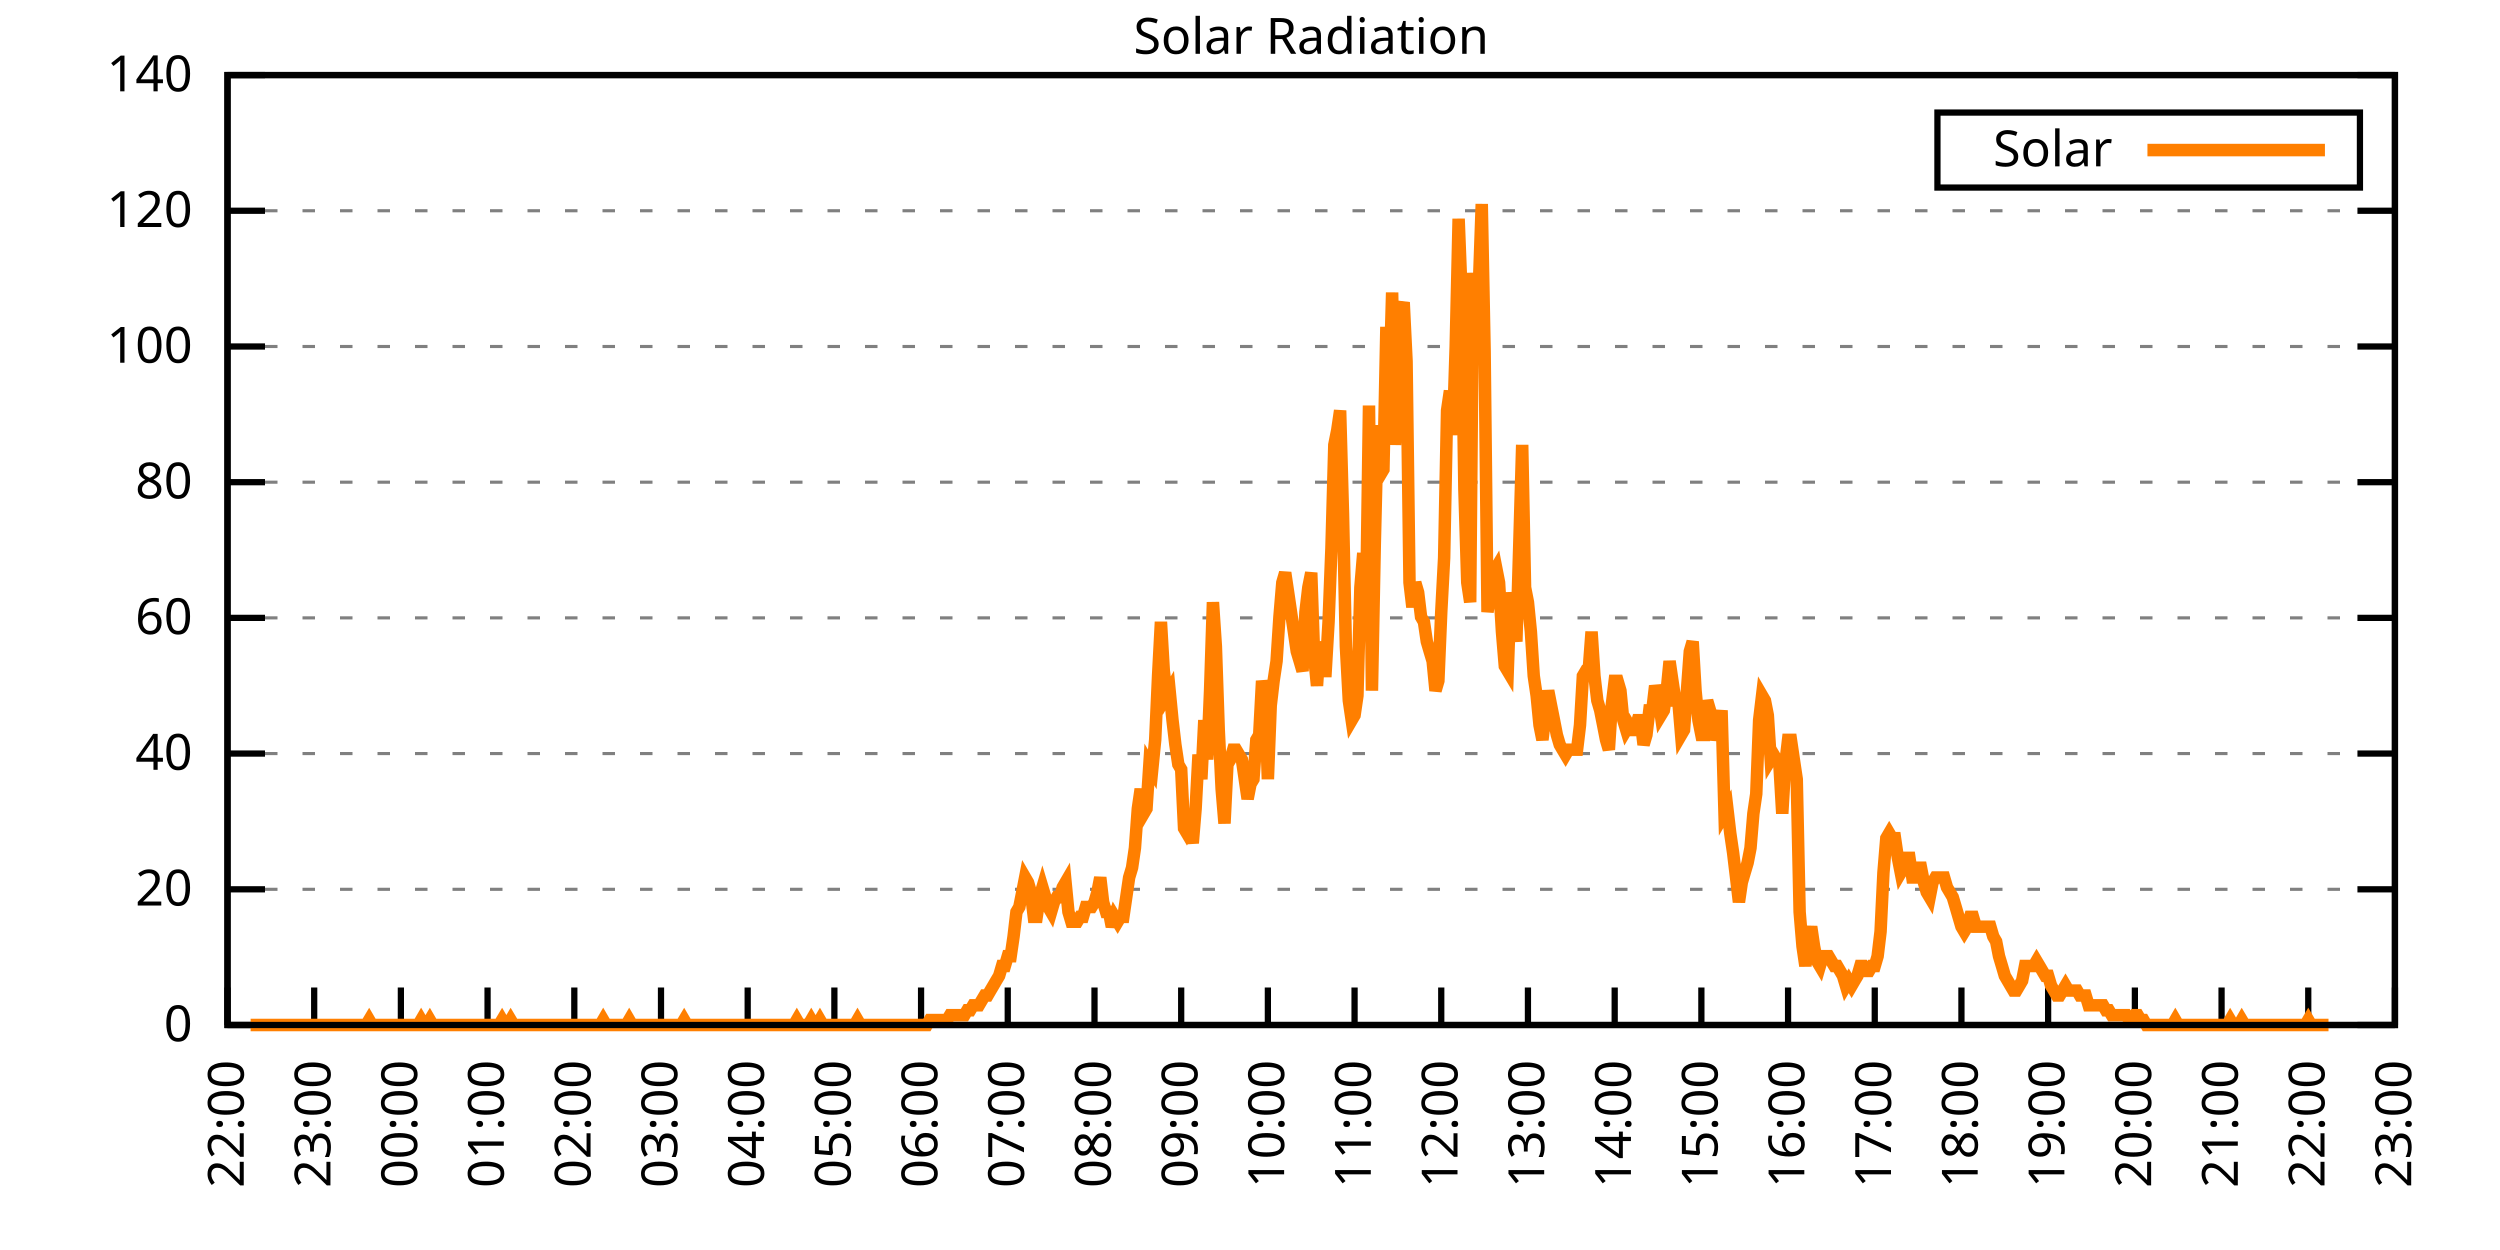
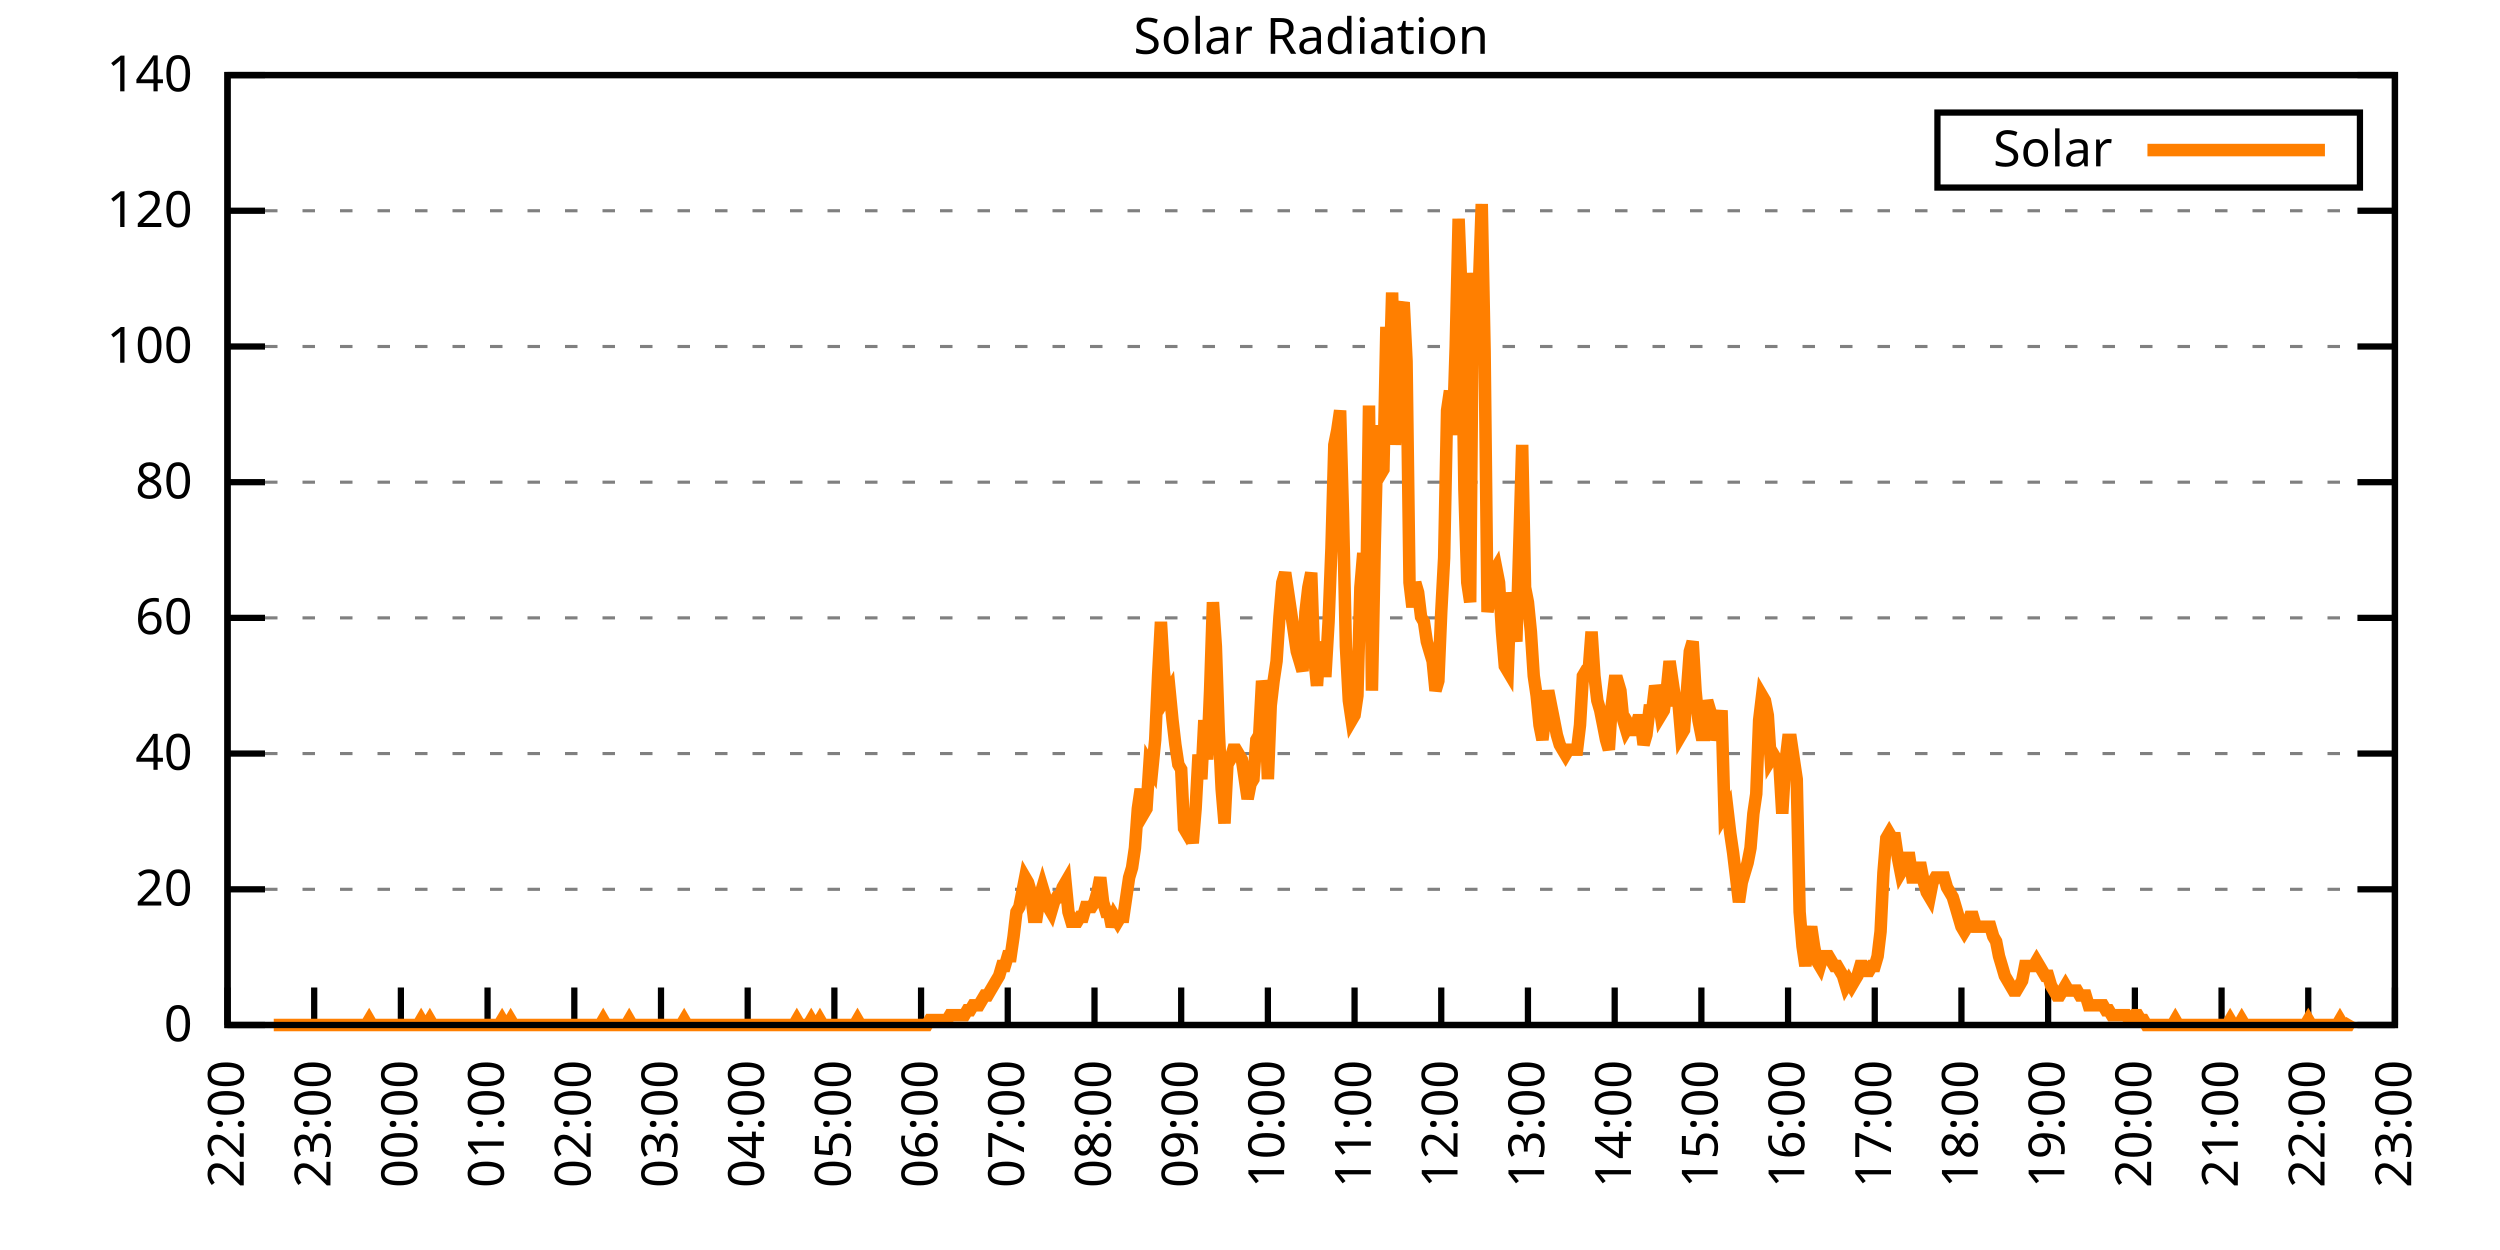
<svg xmlns="http://www.w3.org/2000/svg" xmlns:xlink="http://www.w3.org/1999/xlink" width="400" height="200" viewBox="0 0 400 200">
  <g id="gnuplot_canvas">
    <rect x="0" y="0" width="400" height="200" fill="none" />
    <defs>
      <circle id="gpDot" r="0.5" stroke-width="0.5" stroke="currentColor" />
      <path id="gpPt0" stroke-width="0.333" stroke="currentColor" d="M-1,0 h2 M0,-1 v2" />
      <path id="gpPt1" stroke-width="0.333" stroke="currentColor" d="M-1,-1 L1,1 M1,-1 L-1,1" />
      <path id="gpPt2" stroke-width="0.333" stroke="currentColor" d="M-1,0 L1,0 M0,-1 L0,1 M-1,-1 L1,1 M-1,1 L1,-1" />
      <rect id="gpPt3" stroke-width="0.333" stroke="currentColor" x="-1" y="-1" width="2" height="2" />
      <rect id="gpPt4" stroke-width="0.333" stroke="currentColor" fill="currentColor" x="-1" y="-1" width="2" height="2" />
      <circle id="gpPt5" stroke-width="0.333" stroke="currentColor" cx="0" cy="0" r="1" />
      <use xlink:href="#gpPt5" id="gpPt6" fill="currentColor" stroke="none" />
      <path id="gpPt7" stroke-width="0.333" stroke="currentColor" d="M0,-1.33 L-1.33,0.67 L1.33,0.67 z" />
      <use xlink:href="#gpPt7" id="gpPt8" fill="currentColor" stroke="none" />
      <use xlink:href="#gpPt7" id="gpPt9" stroke="currentColor" transform="rotate(180)" />
      <use xlink:href="#gpPt9" id="gpPt10" fill="currentColor" stroke="none" />
      <use xlink:href="#gpPt3" id="gpPt11" stroke="currentColor" transform="rotate(45)" />
      <use xlink:href="#gpPt11" id="gpPt12" fill="currentColor" stroke="none" />
      <path id="gpPt13" stroke-width="0.333" stroke="currentColor" d="M0,1.330 L1.265,0.411 L0.782,-1.067 L-0.782,-1.076 L-1.265,0.411 z" />
      <use xlink:href="#gpPt13" id="gpPt14" fill="currentColor" stroke="none" />
      <filter id="textbox" filterUnits="objectBoundingBox" x="0" y="0" height="1" width="1">
        <feFlood flood-color="white" flood-opacity="1" result="bgnd" />
        <feComposite in="SourceGraphic" in2="bgnd" operator="atop" />
      </filter>
      <filter id="greybox" filterUnits="objectBoundingBox" x="0" y="0" height="1" width="1">
        <feFlood flood-color="lightgrey" flood-opacity="1" result="grey" />
        <feComposite in="SourceGraphic" in2="grey" operator="atop" />
      </filter>
    </defs>
    <g fill="none" color="white" stroke="currentColor" stroke-width="1.00" stroke-linecap="butt" stroke-linejoin="miter">
</g>
    <g fill="none" color="black" stroke="currentColor" stroke-width="1.00" stroke-linecap="butt" stroke-linejoin="miter">
      <g stroke="none" shape-rendering="crispEdges">
        <polygon fill="rgb(255, 255, 255)" points="36.40,164.00 383.18,164.00 383.18,12.02 36.40,12.02 " />
      </g>
    </g>
    <g fill="none" color="black" stroke="currentColor" stroke-width="1.00" stroke-linecap="butt" stroke-linejoin="miter">
</g>
    <g fill="none" color="black" stroke="black" stroke-width="0.50" stroke-linecap="butt" stroke-linejoin="miter">
</g>
    <g fill="none" color="gray" stroke="currentColor" stroke-width="0.50" stroke-linecap="butt" stroke-linejoin="miter">
      <path stroke="gray" stroke-dasharray="2,4" class="gridline" d="M36.40,164.00 L383.19,164.00  " />
    </g>
    <g fill="none" color="gray" stroke="gray" stroke-width="1.00" stroke-linecap="butt" stroke-linejoin="miter">
</g>
    <g fill="none" color="black" stroke="currentColor" stroke-width="1.00" stroke-linecap="butt" stroke-linejoin="miter">
      <path stroke="black" d="M36.40,164.00 L42.40,164.00 M383.19,164.00 L377.19,164.00  " />
      <g transform="translate(30.80,166.60)" stroke="none" fill="black" font-family="Sans" font-size="8.00" text-anchor="end">
        <text>
          <tspan font-family="Sans"> 0</tspan>
        </text>
      </g>
    </g>
    <g fill="none" color="black" stroke="currentColor" stroke-width="1.00" stroke-linecap="butt" stroke-linejoin="miter">
</g>
    <g fill="none" color="black" stroke="black" stroke-width="0.50" stroke-linecap="butt" stroke-linejoin="miter">
</g>
    <g fill="none" color="gray" stroke="currentColor" stroke-width="0.50" stroke-linecap="butt" stroke-linejoin="miter">
      <path stroke="gray" stroke-dasharray="2,4" class="gridline" d="M36.40,142.29 L383.19,142.29  " />
    </g>
    <g fill="none" color="gray" stroke="gray" stroke-width="1.00" stroke-linecap="butt" stroke-linejoin="miter">
</g>
    <g fill="none" color="black" stroke="currentColor" stroke-width="1.00" stroke-linecap="butt" stroke-linejoin="miter">
      <path stroke="black" d="M36.40,142.29 L42.40,142.29 M383.19,142.29 L377.19,142.29  " />
      <g transform="translate(30.80,144.89)" stroke="none" fill="black" font-family="Sans" font-size="8.00" text-anchor="end">
        <text>
          <tspan font-family="Sans"> 20</tspan>
        </text>
      </g>
    </g>
    <g fill="none" color="black" stroke="currentColor" stroke-width="1.00" stroke-linecap="butt" stroke-linejoin="miter">
</g>
    <g fill="none" color="black" stroke="black" stroke-width="0.50" stroke-linecap="butt" stroke-linejoin="miter">
</g>
    <g fill="none" color="gray" stroke="currentColor" stroke-width="0.50" stroke-linecap="butt" stroke-linejoin="miter">
      <path stroke="gray" stroke-dasharray="2,4" class="gridline" d="M36.40,120.57 L383.19,120.57  " />
    </g>
    <g fill="none" color="gray" stroke="gray" stroke-width="1.00" stroke-linecap="butt" stroke-linejoin="miter">
</g>
    <g fill="none" color="black" stroke="currentColor" stroke-width="1.00" stroke-linecap="butt" stroke-linejoin="miter">
      <path stroke="black" d="M36.40,120.57 L42.40,120.57 M383.19,120.57 L377.19,120.57  " />
      <g transform="translate(30.80,123.17)" stroke="none" fill="black" font-family="Sans" font-size="8.00" text-anchor="end">
        <text>
          <tspan font-family="Sans"> 40</tspan>
        </text>
      </g>
    </g>
    <g fill="none" color="black" stroke="currentColor" stroke-width="1.00" stroke-linecap="butt" stroke-linejoin="miter">
</g>
    <g fill="none" color="black" stroke="black" stroke-width="0.50" stroke-linecap="butt" stroke-linejoin="miter">
</g>
    <g fill="none" color="gray" stroke="currentColor" stroke-width="0.50" stroke-linecap="butt" stroke-linejoin="miter">
      <path stroke="gray" stroke-dasharray="2,4" class="gridline" d="M36.40,98.86 L383.19,98.86  " />
    </g>
    <g fill="none" color="gray" stroke="gray" stroke-width="1.00" stroke-linecap="butt" stroke-linejoin="miter">
</g>
    <g fill="none" color="black" stroke="currentColor" stroke-width="1.00" stroke-linecap="butt" stroke-linejoin="miter">
      <path stroke="black" d="M36.40,98.86 L42.40,98.86 M383.19,98.86 L377.19,98.86  " />
      <g transform="translate(30.80,101.46)" stroke="none" fill="black" font-family="Sans" font-size="8.00" text-anchor="end">
        <text>
          <tspan font-family="Sans"> 60</tspan>
        </text>
      </g>
    </g>
    <g fill="none" color="black" stroke="currentColor" stroke-width="1.00" stroke-linecap="butt" stroke-linejoin="miter">
</g>
    <g fill="none" color="black" stroke="black" stroke-width="0.50" stroke-linecap="butt" stroke-linejoin="miter">
</g>
    <g fill="none" color="gray" stroke="currentColor" stroke-width="0.50" stroke-linecap="butt" stroke-linejoin="miter">
      <path stroke="gray" stroke-dasharray="2,4" class="gridline" d="M36.40,77.15 L383.19,77.15  " />
    </g>
    <g fill="none" color="gray" stroke="gray" stroke-width="1.00" stroke-linecap="butt" stroke-linejoin="miter">
</g>
    <g fill="none" color="black" stroke="currentColor" stroke-width="1.00" stroke-linecap="butt" stroke-linejoin="miter">
      <path stroke="black" d="M36.40,77.15 L42.40,77.15 M383.19,77.15 L377.19,77.15  " />
      <g transform="translate(30.80,79.75)" stroke="none" fill="black" font-family="Sans" font-size="8.00" text-anchor="end">
        <text>
          <tspan font-family="Sans"> 80</tspan>
        </text>
      </g>
    </g>
    <g fill="none" color="black" stroke="currentColor" stroke-width="1.00" stroke-linecap="butt" stroke-linejoin="miter">
</g>
    <g fill="none" color="black" stroke="black" stroke-width="0.50" stroke-linecap="butt" stroke-linejoin="miter">
</g>
    <g fill="none" color="gray" stroke="currentColor" stroke-width="0.50" stroke-linecap="butt" stroke-linejoin="miter">
      <path stroke="gray" stroke-dasharray="2,4" class="gridline" d="M36.40,55.44 L383.19,55.44  " />
    </g>
    <g fill="none" color="gray" stroke="gray" stroke-width="1.00" stroke-linecap="butt" stroke-linejoin="miter">
</g>
    <g fill="none" color="black" stroke="currentColor" stroke-width="1.00" stroke-linecap="butt" stroke-linejoin="miter">
      <path stroke="black" d="M36.40,55.44 L42.40,55.44 M383.19,55.44 L377.19,55.44  " />
      <g transform="translate(30.80,58.04)" stroke="none" fill="black" font-family="Sans" font-size="8.00" text-anchor="end">
        <text>
          <tspan font-family="Sans"> 100</tspan>
        </text>
      </g>
    </g>
    <g fill="none" color="black" stroke="currentColor" stroke-width="1.00" stroke-linecap="butt" stroke-linejoin="miter">
</g>
    <g fill="none" color="black" stroke="black" stroke-width="0.50" stroke-linecap="butt" stroke-linejoin="miter">
</g>
    <g fill="none" color="gray" stroke="currentColor" stroke-width="0.50" stroke-linecap="butt" stroke-linejoin="miter">
      <path stroke="gray" stroke-dasharray="2,4" class="gridline" d="M36.40,33.72 L383.19,33.72  " />
    </g>
    <g fill="none" color="gray" stroke="gray" stroke-width="1.00" stroke-linecap="butt" stroke-linejoin="miter">
</g>
    <g fill="none" color="black" stroke="currentColor" stroke-width="1.00" stroke-linecap="butt" stroke-linejoin="miter">
      <path stroke="black" d="M36.40,33.72 L42.40,33.72 M383.19,33.72 L377.19,33.72  " />
      <g transform="translate(30.80,36.32)" stroke="none" fill="black" font-family="Sans" font-size="8.00" text-anchor="end">
        <text>
          <tspan font-family="Sans"> 120</tspan>
        </text>
      </g>
    </g>
    <g fill="none" color="black" stroke="currentColor" stroke-width="1.00" stroke-linecap="butt" stroke-linejoin="miter">
</g>
    <g fill="none" color="black" stroke="black" stroke-width="0.50" stroke-linecap="butt" stroke-linejoin="miter">
</g>
    <g fill="none" color="gray" stroke="currentColor" stroke-width="0.50" stroke-linecap="butt" stroke-linejoin="miter">
      <path stroke="gray" stroke-dasharray="2,4" class="gridline" d="M36.40,12.01 L383.19,12.01  " />
    </g>
    <g fill="none" color="gray" stroke="gray" stroke-width="1.00" stroke-linecap="butt" stroke-linejoin="miter">
</g>
    <g fill="none" color="black" stroke="currentColor" stroke-width="1.00" stroke-linecap="butt" stroke-linejoin="miter">
      <path stroke="black" d="M36.40,12.01 L42.40,12.01 M383.19,12.01 L377.19,12.01  " />
      <g transform="translate(30.80,14.61)" stroke="none" fill="black" font-family="Sans" font-size="8.00" text-anchor="end">
        <text>
          <tspan font-family="Sans"> 140</tspan>
        </text>
      </g>
    </g>
    <g fill="none" color="black" stroke="currentColor" stroke-width="1.00" stroke-linecap="butt" stroke-linejoin="miter">
      <path stroke="black" d="M36.40,164.00 L36.40,158.00  " />
      <g transform="translate(39.00,169.60) rotate(270.00)" stroke="none" fill="black" font-family="Sans" font-size="8.00" text-anchor="end">
        <text>
          <tspan font-family="Sans">22:00</tspan>
        </text>
      </g>
    </g>
    <g fill="none" color="black" stroke="currentColor" stroke-width="1.00" stroke-linecap="butt" stroke-linejoin="miter">
      <path stroke="black" d="M50.27,164.00 L50.27,158.00  " />
      <g transform="translate(52.87,169.60) rotate(270.00)" stroke="none" fill="black" font-family="Sans" font-size="8.00" text-anchor="end">
        <text>
          <tspan font-family="Sans">23:00</tspan>
        </text>
      </g>
    </g>
    <g fill="none" color="black" stroke="currentColor" stroke-width="1.00" stroke-linecap="butt" stroke-linejoin="miter">
      <path stroke="black" d="M64.14,164.00 L64.14,158.00  " />
      <g transform="translate(66.74,169.60) rotate(270.00)" stroke="none" fill="black" font-family="Sans" font-size="8.00" text-anchor="end">
        <text>
          <tspan font-family="Sans">00:00</tspan>
        </text>
      </g>
    </g>
    <g fill="none" color="black" stroke="currentColor" stroke-width="1.00" stroke-linecap="butt" stroke-linejoin="miter">
      <path stroke="black" d="M78.01,164.00 L78.01,158.00  " />
      <g transform="translate(80.61,169.60) rotate(270.00)" stroke="none" fill="black" font-family="Sans" font-size="8.00" text-anchor="end">
        <text>
          <tspan font-family="Sans">01:00</tspan>
        </text>
      </g>
    </g>
    <g fill="none" color="black" stroke="currentColor" stroke-width="1.00" stroke-linecap="butt" stroke-linejoin="miter">
      <path stroke="black" d="M91.89,164.00 L91.89,158.00  " />
      <g transform="translate(94.49,169.60) rotate(270.00)" stroke="none" fill="black" font-family="Sans" font-size="8.00" text-anchor="end">
        <text>
          <tspan font-family="Sans">02:00</tspan>
        </text>
      </g>
    </g>
    <g fill="none" color="black" stroke="currentColor" stroke-width="1.00" stroke-linecap="butt" stroke-linejoin="miter">
      <path stroke="black" d="M105.76,164.00 L105.76,158.00  " />
      <g transform="translate(108.36,169.60) rotate(270.00)" stroke="none" fill="black" font-family="Sans" font-size="8.00" text-anchor="end">
        <text>
          <tspan font-family="Sans">03:00</tspan>
        </text>
      </g>
    </g>
    <g fill="none" color="black" stroke="currentColor" stroke-width="1.00" stroke-linecap="butt" stroke-linejoin="miter">
      <path stroke="black" d="M119.63,164.00 L119.63,158.00  " />
      <g transform="translate(122.23,169.60) rotate(270.00)" stroke="none" fill="black" font-family="Sans" font-size="8.00" text-anchor="end">
        <text>
          <tspan font-family="Sans">04:00</tspan>
        </text>
      </g>
    </g>
    <g fill="none" color="black" stroke="currentColor" stroke-width="1.00" stroke-linecap="butt" stroke-linejoin="miter">
      <path stroke="black" d="M133.50,164.00 L133.50,158.00  " />
      <g transform="translate(136.10,169.60) rotate(270.00)" stroke="none" fill="black" font-family="Sans" font-size="8.00" text-anchor="end">
        <text>
          <tspan font-family="Sans">05:00</tspan>
        </text>
      </g>
    </g>
    <g fill="none" color="black" stroke="currentColor" stroke-width="1.00" stroke-linecap="butt" stroke-linejoin="miter">
      <path stroke="black" d="M147.37,164.00 L147.37,158.00  " />
      <g transform="translate(149.97,169.60) rotate(270.00)" stroke="none" fill="black" font-family="Sans" font-size="8.00" text-anchor="end">
        <text>
          <tspan font-family="Sans">06:00</tspan>
        </text>
      </g>
    </g>
    <g fill="none" color="black" stroke="currentColor" stroke-width="1.00" stroke-linecap="butt" stroke-linejoin="miter">
      <path stroke="black" d="M161.24,164.00 L161.24,158.00  " />
      <g transform="translate(163.84,169.60) rotate(270.00)" stroke="none" fill="black" font-family="Sans" font-size="8.00" text-anchor="end">
        <text>
          <tspan font-family="Sans">07:00</tspan>
        </text>
      </g>
    </g>
    <g fill="none" color="black" stroke="currentColor" stroke-width="1.00" stroke-linecap="butt" stroke-linejoin="miter">
      <path stroke="black" d="M175.12,164.00 L175.12,158.00  " />
      <g transform="translate(177.72,169.60) rotate(270.00)" stroke="none" fill="black" font-family="Sans" font-size="8.00" text-anchor="end">
        <text>
          <tspan font-family="Sans">08:00</tspan>
        </text>
      </g>
    </g>
    <g fill="none" color="black" stroke="currentColor" stroke-width="1.00" stroke-linecap="butt" stroke-linejoin="miter">
      <path stroke="black" d="M188.99,164.00 L188.99,158.00  " />
      <g transform="translate(191.59,169.60) rotate(270.00)" stroke="none" fill="black" font-family="Sans" font-size="8.00" text-anchor="end">
        <text>
          <tspan font-family="Sans">09:00</tspan>
        </text>
      </g>
    </g>
    <g fill="none" color="black" stroke="currentColor" stroke-width="1.00" stroke-linecap="butt" stroke-linejoin="miter">
      <path stroke="black" d="M202.86,164.00 L202.86,158.00  " />
      <g transform="translate(205.46,169.60) rotate(270.00)" stroke="none" fill="black" font-family="Sans" font-size="8.00" text-anchor="end">
        <text>
          <tspan font-family="Sans">10:00</tspan>
        </text>
      </g>
    </g>
    <g fill="none" color="black" stroke="currentColor" stroke-width="1.00" stroke-linecap="butt" stroke-linejoin="miter">
      <path stroke="black" d="M216.73,164.00 L216.73,158.00  " />
      <g transform="translate(219.33,169.60) rotate(270.00)" stroke="none" fill="black" font-family="Sans" font-size="8.00" text-anchor="end">
        <text>
          <tspan font-family="Sans">11:00</tspan>
        </text>
      </g>
    </g>
    <g fill="none" color="black" stroke="currentColor" stroke-width="1.00" stroke-linecap="butt" stroke-linejoin="miter">
      <path stroke="black" d="M230.60,164.00 L230.60,158.00  " />
      <g transform="translate(233.20,169.60) rotate(270.00)" stroke="none" fill="black" font-family="Sans" font-size="8.00" text-anchor="end">
        <text>
          <tspan font-family="Sans">12:00</tspan>
        </text>
      </g>
    </g>
    <g fill="none" color="black" stroke="currentColor" stroke-width="1.00" stroke-linecap="butt" stroke-linejoin="miter">
      <path stroke="black" d="M244.47,164.00 L244.47,158.00  " />
      <g transform="translate(247.07,169.60) rotate(270.00)" stroke="none" fill="black" font-family="Sans" font-size="8.00" text-anchor="end">
        <text>
          <tspan font-family="Sans">13:00</tspan>
        </text>
      </g>
    </g>
    <g fill="none" color="black" stroke="currentColor" stroke-width="1.00" stroke-linecap="butt" stroke-linejoin="miter">
      <path stroke="black" d="M258.35,164.00 L258.35,158.00  " />
      <g transform="translate(260.95,169.60) rotate(270.00)" stroke="none" fill="black" font-family="Sans" font-size="8.00" text-anchor="end">
        <text>
          <tspan font-family="Sans">14:00</tspan>
        </text>
      </g>
    </g>
    <g fill="none" color="black" stroke="currentColor" stroke-width="1.00" stroke-linecap="butt" stroke-linejoin="miter">
      <path stroke="black" d="M272.22,164.00 L272.22,158.00  " />
      <g transform="translate(274.82,169.60) rotate(270.00)" stroke="none" fill="black" font-family="Sans" font-size="8.00" text-anchor="end">
        <text>
          <tspan font-family="Sans">15:00</tspan>
        </text>
      </g>
    </g>
    <g fill="none" color="black" stroke="currentColor" stroke-width="1.00" stroke-linecap="butt" stroke-linejoin="miter">
      <path stroke="black" d="M286.09,164.00 L286.09,158.00  " />
      <g transform="translate(288.69,169.60) rotate(270.00)" stroke="none" fill="black" font-family="Sans" font-size="8.00" text-anchor="end">
        <text>
          <tspan font-family="Sans">16:00</tspan>
        </text>
      </g>
    </g>
    <g fill="none" color="black" stroke="currentColor" stroke-width="1.00" stroke-linecap="butt" stroke-linejoin="miter">
      <path stroke="black" d="M299.96,164.00 L299.96,158.00  " />
      <g transform="translate(302.56,169.60) rotate(270.00)" stroke="none" fill="black" font-family="Sans" font-size="8.00" text-anchor="end">
        <text>
          <tspan font-family="Sans">17:00</tspan>
        </text>
      </g>
    </g>
    <g fill="none" color="black" stroke="currentColor" stroke-width="1.00" stroke-linecap="butt" stroke-linejoin="miter">
      <path stroke="black" d="M313.83,164.00 L313.83,158.00  " />
      <g transform="translate(316.43,169.60) rotate(270.00)" stroke="none" fill="black" font-family="Sans" font-size="8.00" text-anchor="end">
        <text>
          <tspan font-family="Sans">18:00</tspan>
        </text>
      </g>
    </g>
    <g fill="none" color="black" stroke="currentColor" stroke-width="1.00" stroke-linecap="butt" stroke-linejoin="miter">
      <path stroke="black" d="M327.70,164.00 L327.70,158.00  " />
      <g transform="translate(330.30,169.60) rotate(270.00)" stroke="none" fill="black" font-family="Sans" font-size="8.00" text-anchor="end">
        <text>
          <tspan font-family="Sans">19:00</tspan>
        </text>
      </g>
    </g>
    <g fill="none" color="black" stroke="currentColor" stroke-width="1.00" stroke-linecap="butt" stroke-linejoin="miter">
      <path stroke="black" d="M341.58,164.00 L341.58,158.00  " />
      <g transform="translate(344.18,169.60) rotate(270.00)" stroke="none" fill="black" font-family="Sans" font-size="8.00" text-anchor="end">
        <text>
          <tspan font-family="Sans">20:00</tspan>
        </text>
      </g>
    </g>
    <g fill="none" color="black" stroke="currentColor" stroke-width="1.00" stroke-linecap="butt" stroke-linejoin="miter">
      <path stroke="black" d="M355.45,164.00 L355.45,158.00  " />
      <g transform="translate(358.05,169.60) rotate(270.00)" stroke="none" fill="black" font-family="Sans" font-size="8.00" text-anchor="end">
        <text>
          <tspan font-family="Sans">21:00</tspan>
        </text>
      </g>
    </g>
    <g fill="none" color="black" stroke="currentColor" stroke-width="1.00" stroke-linecap="butt" stroke-linejoin="miter">
      <path stroke="black" d="M369.32,164.00 L369.32,158.00  " />
      <g transform="translate(371.92,169.60) rotate(270.00)" stroke="none" fill="black" font-family="Sans" font-size="8.00" text-anchor="end">
        <text>
          <tspan font-family="Sans">22:00</tspan>
        </text>
      </g>
    </g>
    <g fill="none" color="black" stroke="currentColor" stroke-width="1.00" stroke-linecap="butt" stroke-linejoin="miter">
      <path stroke="black" d="M383.19,164.00 L383.19,158.00  " />
      <g transform="translate(385.79,169.60) rotate(270.00)" stroke="none" fill="black" font-family="Sans" font-size="8.00" text-anchor="end">
        <text>
          <tspan font-family="Sans">23:00</tspan>
        </text>
      </g>
    </g>
    <g fill="none" color="black" stroke="currentColor" stroke-width="1.00" stroke-linecap="butt" stroke-linejoin="miter">
</g>
    <g fill="none" color="black" stroke="currentColor" stroke-width="1.00" stroke-linecap="butt" stroke-linejoin="miter">
      <path stroke="black" d="M36.40,12.01 L36.40,164.00 L383.19,164.00 L383.19,12.01 L36.40,12.01 Z  " />
    </g>
    <g fill="none" color="black" stroke="currentColor" stroke-width="1.00" stroke-linecap="butt" stroke-linejoin="miter">
</g>
    <g fill="none" color="black" stroke="currentColor" stroke-width="1.00" stroke-linecap="butt" stroke-linejoin="miter">
      <path stroke="black" d="M309.99,30.01 L309.99,18.01 L377.59,18.01 L377.59,30.01 L309.99,30.01 Z  " />
    </g>
    <g id="Solar_Radiation_plot_1">
      <g fill="none" color="white" stroke="black" stroke-width="2.00" stroke-linecap="butt" stroke-linejoin="miter">
</g>
      <g fill="none" color="black" stroke="currentColor" stroke-width="2.00" stroke-linecap="butt" stroke-linejoin="miter">
        <g transform="translate(337.99,26.61)" stroke="none" fill="black" font-family="Sans" font-size="8.00" text-anchor="end">
          <text>
            <tspan font-family="Sans">Solar</tspan>
          </text>
        </g>
      </g>
      <g fill="none" color="black" stroke="currentColor" stroke-width="2.00" stroke-linecap="butt" stroke-linejoin="miter">
-         <path stroke="rgb(255, 127,   0)" d="M343.59,24.01 L371.99,24.01 M40.10,164.00 L40.56,164.00 L41.02,164.00 L41.49,164.00 L41.95,164.00 L42.41,164.00   L42.87,164.00 L43.34,164.00 L43.80,164.00 L44.26,164.00 L44.72,164.00 L45.19,164.00 L45.65,164.00 L46.11,164.00   L46.57,164.00 L47.03,164.00 L47.50,164.00 L47.96,164.00 L48.42,164.00 L48.88,164.00 L49.35,164.00 L49.81,164.00   L50.27,164.00 L50.73,164.00 L51.20,164.00 L51.66,164.00 L52.12,164.00 L52.58,164.00 L53.05,164.00 L53.51,164.00   L53.97,164.00 L54.43,164.00 L54.90,164.00 L55.36,164.00 L55.82,164.00 L56.28,164.00 L56.75,164.00 L57.21,164.00   L57.67,164.00 L58.13,164.00 L58.59,164.00 L59.06,163.21 L59.52,164.00 L59.98,164.00 L60.44,164.00 L60.91,164.00   L61.37,164.00 L61.83,164.00 L62.29,164.00 L62.76,164.00 L63.22,164.00 L63.68,164.00 L64.14,164.00 L64.61,164.00   L65.07,164.00 L65.53,164.00 L65.99,164.00 L66.46,164.00 L66.92,164.00 L67.38,163.21 L67.84,164.00 L68.30,164.00   L68.77,163.21 L69.23,164.00 L69.69,164.00 L70.15,164.00 L70.62,164.00 L71.08,164.00 L71.54,164.00 L72.00,164.00   L72.47,164.00 L72.93,164.00 L73.39,164.00 L73.85,164.00 L74.32,164.00 L74.78,164.00 L75.24,164.00 L75.70,164.00   L76.17,164.00 L76.63,164.00 L77.09,164.00 L77.55,164.00 L78.01,164.00 L78.48,164.00 L78.94,164.00 L79.40,164.00   L79.86,164.00 L80.33,163.21 L80.79,164.00 L81.25,164.00 L81.71,163.21 L82.18,164.00 L82.64,164.00 L83.10,164.00   L83.56,164.00 L84.03,164.00 L84.49,164.00 L84.95,164.00 L85.41,164.00 L85.88,164.00 L86.34,164.00 L86.80,164.00   L87.26,164.00 L87.72,164.00 L88.19,164.00 L88.65,164.00 L89.11,164.00 L89.57,164.00 L90.04,164.00 L90.50,164.00   L90.96,164.00 L91.42,164.00 L91.89,164.00 L92.35,164.00 L92.81,164.00 L93.27,164.00 L93.74,164.00 L94.20,164.00   L94.66,164.00 L95.12,164.00 L95.59,164.00 L96.05,164.00 L96.51,163.21 L96.97,164.00 L97.44,164.00 L97.90,164.00   L98.36,164.00 L98.82,164.00 L99.28,164.00 L99.75,164.00 L100.21,164.00 L100.67,163.21 L101.13,164.00 L101.60,164.00   L102.06,164.00 L102.52,164.00 L102.98,164.00 L103.45,164.00 L103.91,164.00 L104.37,164.00 L104.83,164.00 L105.30,164.00   L105.76,164.00 L106.22,164.00 L106.68,164.00 L107.15,164.00 L107.61,164.00 L108.07,164.00 L108.53,164.00 L108.99,164.00   L109.46,163.21 L109.92,164.00 L110.38,164.00 L110.84,164.00 L111.31,164.00 L111.77,164.00 L112.23,164.00 L112.69,164.00   L113.16,164.00 L113.62,164.00 L114.08,164.00 L114.54,164.00 L115.01,164.00 L115.47,164.00 L115.93,164.00 L116.39,164.00   L116.86,164.00 L117.32,164.00 L117.78,164.00 L118.24,164.00 L118.70,164.00 L119.17,164.00 L119.63,164.00 L120.09,164.00   L120.55,164.00 L121.02,164.00 L121.48,164.00 L121.94,164.00 L122.40,164.00 L122.87,164.00 L123.33,164.00 L123.79,164.00   L124.25,164.00 L124.72,164.00 L125.18,164.00 L125.64,164.00 L126.10,164.00 L126.57,164.00 L127.03,164.00 L127.49,163.21   L127.95,164.00 L128.41,164.00 L128.88,164.00 L129.34,164.00 L129.80,163.21 L130.26,164.00 L130.73,164.00 L131.19,163.21   L131.65,164.00 L132.11,164.00 L132.58,164.00 L133.04,164.00 L133.50,164.00 L133.96,164.00 L134.43,164.00 L134.89,164.00   L135.35,164.00 L135.81,164.00 L136.28,164.00 L136.74,164.00 L137.20,163.21 L137.66,164.00 L138.13,164.00 L138.59,164.00   L139.05,164.00 L139.51,164.00 L139.97,164.00 L140.44,164.00 L140.90,164.00 L141.36,164.00 L141.82,164.00 L142.29,164.00   L142.75,164.00 L143.21,164.00 L143.67,164.00 L144.14,164.00 L144.60,164.00 L145.06,164.00 L145.52,164.00 L145.99,164.00   L146.45,164.00 L146.91,164.00 L147.37,164.00 L147.84,164.00 L148.30,164.00 L148.76,163.21 L149.22,163.21 L149.68,163.21   L150.15,163.21 L150.61,163.21 L151.07,163.21 L151.53,163.21 L152.00,162.43 L152.46,162.43 L152.92,162.43 L153.38,162.43   L153.85,162.43 L154.31,162.43 L154.77,161.64 L155.23,161.64 L155.70,160.85 L156.16,160.85 L156.62,160.85 L157.08,160.07   L157.55,159.28 L158.01,159.28 L158.47,158.49 L158.93,157.71 L159.39,156.92 L159.86,156.13 L160.32,154.56 L160.78,154.56   L161.24,152.99 L161.71,152.99 L162.17,149.84 L162.63,145.91 L163.09,145.12 L163.56,142.76 L164.02,140.40 L164.48,141.19   L164.94,142.76 L165.41,146.70 L165.87,146.70 L166.33,143.55 L166.79,141.98 L167.26,143.55 L167.72,145.12 L168.18,145.91   L168.64,144.34 L169.10,143.55 L169.57,143.55 L170.03,141.98 L170.49,141.19 L170.95,145.91 L171.42,147.48 L171.88,147.48   L172.34,147.48 L172.80,146.70 L173.27,146.70 L173.73,145.12 L174.19,145.12 L174.65,145.12 L175.12,144.34 L175.58,142.76   L176.04,140.40 L176.50,144.34 L176.97,145.91 L177.43,145.91 L177.89,148.27 L178.35,146.70 L178.82,147.48 L179.28,146.70   L179.74,146.70 L180.20,143.55 L180.66,140.40 L181.13,138.83 L181.59,135.68 L182.05,129.39 L182.51,126.24 L182.98,130.18   L183.44,129.39 L183.90,122.31 L184.36,123.10 L184.83,118.38 L185.29,108.15 L185.75,99.50 L186.21,107.37 L186.68,111.30   L187.14,110.51 L187.60,115.23 L188.06,119.16 L188.53,122.31 L188.99,123.10 L189.45,132.54 L189.91,133.32 L190.37,132.54   L190.84,134.90 L191.30,129.39 L191.76,120.74 L192.22,124.67 L192.69,115.23 L193.15,121.52 L193.61,110.51 L194.07,96.35   L194.54,103.43 L195.00,116.80 L195.46,126.24 L195.92,131.75 L196.39,122.31 L196.85,121.52 L197.31,119.95 L197.77,119.95   L198.24,120.74 L198.70,121.52 L199.16,124.67 L199.62,127.82 L200.08,125.46 L200.55,124.67 L201.01,118.38 L201.47,117.59   L201.93,108.94 L202.40,111.30 L202.86,124.67 L203.32,112.87 L203.78,108.94 L204.25,105.79 L204.71,98.71 L205.17,93.21   L205.63,91.63 L206.10,94.78 L206.56,97.93 L207.02,101.07 L207.48,104.22 L207.95,105.79 L208.41,107.37 L208.87,97.93   L209.33,93.99 L209.80,91.63 L210.26,105.01 L210.72,109.73 L211.18,102.65 L211.64,107.37 L212.11,107.37 L212.57,99.50   L213.03,87.70 L213.49,71.18 L213.96,68.82 L214.42,65.68 L214.88,82.19 L215.34,103.43 L215.81,112.09 L216.27,115.23   L216.73,114.44 L217.19,111.30 L217.66,93.99 L218.12,88.49 L218.58,97.14 L219.04,64.89 L219.51,110.51 L219.97,86.91   L220.43,68.04 L220.89,75.90 L221.35,75.12 L221.82,52.30 L222.28,63.32 L222.74,46.80 L223.20,71.18 L223.67,61.74   L224.13,49.94 L224.59,48.37 L225.05,57.81 L225.52,93.21 L225.98,97.14 L226.44,93.21 L226.90,94.78 L227.37,98.71   L227.83,99.50 L228.29,102.65 L228.75,104.22 L229.22,105.79 L229.68,110.51 L230.14,108.94 L230.60,97.93 L231.06,89.27   L231.53,65.68 L231.99,62.53 L232.45,69.61 L232.91,55.45 L233.38,35.00 L233.84,46.80 L234.30,78.26 L234.76,93.21   L235.23,96.35 L235.69,43.65 L236.15,53.09 L236.61,46.01 L237.08,32.64 L237.54,56.24 L238.00,97.93 L238.46,94.78   L238.93,91.63 L239.39,90.85 L239.85,93.21 L240.31,101.07 L240.77,106.58 L241.24,107.37 L241.70,94.78 L242.16,99.50   L242.62,102.65 L243.09,86.91 L243.55,71.18 L244.01,93.99 L244.47,96.35 L244.94,101.07 L245.40,108.15 L245.86,111.30   L246.32,116.02 L246.79,118.38 L247.25,114.44 L247.71,110.51 L248.17,112.87 L248.64,115.23 L249.10,117.59 L249.56,119.16   L250.02,119.95 L250.49,120.74 L250.95,119.95 L251.41,119.95 L251.87,119.95 L252.33,119.95 L252.80,116.02 L253.26,108.15   L253.72,107.37 L254.18,107.37 L254.65,101.07 L255.11,108.15 L255.57,112.09 L256.03,113.66 L256.50,116.02 L256.96,118.38   L257.42,119.95 L257.88,112.87 L258.35,108.94 L258.81,108.94 L259.27,110.51 L259.73,115.23 L260.20,116.80 L260.66,116.02   L261.12,116.80 L261.58,116.80 L262.04,115.23 L262.51,115.23 L262.97,119.16 L263.43,117.59 L263.89,113.66 L264.36,113.66   L264.82,109.73 L265.28,111.30 L265.74,114.44 L266.21,113.66 L266.67,110.51 L267.13,105.79 L267.59,108.94 L268.06,112.09   L268.52,112.09 L268.98,117.59 L269.44,116.80 L269.91,110.51 L270.37,104.22 L270.83,102.65 L271.29,110.51 L271.75,115.23   L272.22,117.59 L272.68,117.59 L273.14,112.09 L273.60,113.66 L274.07,115.23 L274.53,118.38 L274.99,116.80 L275.45,113.66   L275.92,130.18 L276.38,129.39 L276.84,133.32 L277.30,136.47 L277.77,140.40 L278.23,144.34 L278.69,141.19 L279.15,139.62   L279.62,138.04 L280.08,135.68 L280.54,130.18 L281.00,127.03 L281.46,115.23 L281.93,111.30 L282.39,112.09 L282.85,114.44   L283.31,121.52 L283.78,120.74 L284.24,121.52 L284.70,122.31 L285.16,130.18 L285.63,122.31 L286.09,118.38 L286.55,118.38   L287.01,121.52 L287.48,124.67 L287.94,145.91 L288.40,151.41 L288.86,154.56 L289.33,150.63 L289.79,148.27 L290.25,151.41   L290.71,153.77 L291.18,154.56 L291.64,152.99 L292.10,152.99 L292.56,152.99 L293.02,153.77 L293.49,154.56 L293.95,154.56   L294.41,155.35 L294.87,156.13 L295.34,157.71 L295.80,156.92 L296.26,157.71 L296.72,156.92 L297.19,156.13 L297.65,154.56   L298.11,154.56 L298.57,155.35 L299.04,155.35 L299.50,154.56 L299.96,154.56 L300.42,152.99 L300.89,149.05 L301.35,139.62   L301.81,134.11 L302.27,133.32 L302.73,134.11 L303.20,134.11 L303.66,137.26 L304.12,139.62 L304.58,138.83 L305.05,137.26   L305.51,137.26 L305.97,140.40 L306.43,140.40 L306.90,138.83 L307.36,138.83 L307.82,141.19 L308.28,142.76 L308.75,143.55   L309.21,141.19 L309.67,140.40 L310.13,140.40 L310.60,140.40 L311.06,140.40 L311.52,141.98 L311.98,142.76 L312.44,143.55   L312.91,145.12 L313.37,146.70 L313.83,148.27 L314.29,149.05 L314.76,148.27 L315.22,146.70 L315.68,146.70 L316.14,148.27   L316.61,148.27 L317.07,148.27 L317.53,148.27 L317.99,148.27 L318.46,148.27 L318.92,149.84 L319.38,150.63 L319.84,152.99   L320.31,154.56 L320.77,156.13 L321.23,156.92 L321.69,157.71 L322.15,158.49 L322.62,158.49 L323.08,157.71 L323.54,156.92   L324.00,154.56 L324.47,154.56 L324.93,154.56 L325.39,154.56 L325.85,153.77 L326.32,154.56 L326.78,155.35 L327.24,156.13   L327.70,156.13 L328.17,157.71 L328.63,158.49 L329.09,159.28 L329.55,159.28 L330.02,158.49 L330.48,157.71 L330.94,158.49   L331.40,158.49 L331.87,158.49 L332.33,158.49 L332.79,159.28 L333.25,159.28 L333.71,159.28 L334.18,160.85 L334.64,160.85   L335.10,160.85 L335.56,160.85 L336.03,160.85 L336.49,160.85 L336.95,161.64 L337.41,161.64 L337.88,162.43 L338.34,162.43   L338.80,162.43 L339.26,162.43 L339.73,162.43 L340.19,162.43 L340.65,163.21 L341.11,163.21 L341.58,162.43 L342.04,162.43   L342.50,163.21 L342.96,163.21 L343.42,164.00 L343.89,164.00 L344.35,164.00 L344.81,164.00 L345.27,164.00 L345.74,164.00   L346.20,164.00 L346.66,164.00 L347.12,164.00 L347.59,164.00 L348.05,163.21 L348.51,164.00 L348.97,164.00 L349.44,164.00   L349.90,164.00 L350.36,164.00 L350.82,164.00 L351.29,164.00 L351.75,164.00 L352.21,164.00 L352.67,164.00 L353.13,164.00   L353.60,164.00 L354.06,164.00 L354.52,164.00 L354.98,164.00 L355.45,164.00 L355.91,164.00 L356.37,164.00 L356.83,163.21   L357.30,164.00 L357.76,164.00 L358.22,164.00 L358.68,163.21 L359.15,164.00 L359.61,164.00 L360.07,164.00 L360.53,164.00   L361.00,164.00 L361.46,164.00 L361.92,164.00 L362.38,164.00 L362.84,164.00 L363.31,164.00 L363.77,164.00 L364.23,164.00   L364.69,164.00 L365.16,164.00 L365.62,164.00 L366.08,164.00 L366.54,164.00 L367.01,164.00 L367.47,164.00 L367.93,164.00   L368.39,164.00 L368.86,164.00 L369.32,163.21 L369.78,164.00 L370.24,164.00 L370.71,164.00 L371.17,164.00 L371.63,164.00   L372.09,164.00 L372.56,164.00  " />
+         <path stroke="rgb(255, 127,   0)" d="M343.59,24.01 L371.99,24.01 M43.80,164.00 L44.26,164.00 L44.72,164.00 L45.19,164.00 L45.65,164.00 L46.11,164.00   L46.57,164.00 L47.03,164.00 L47.50,164.00 L47.96,164.00 L48.42,164.00 L48.88,164.00 L49.35,164.00 L49.81,164.00   L50.27,164.00 L50.73,164.00 L51.20,164.00 L51.66,164.00 L52.12,164.00 L52.58,164.00 L53.05,164.00 L53.51,164.00   L53.97,164.00 L54.43,164.00 L54.90,164.00 L55.36,164.00 L55.82,164.00 L56.28,164.00 L56.75,164.00 L57.21,164.00   L57.67,164.00 L58.13,164.00 L58.59,164.00 L59.06,163.21 L59.52,164.00 L59.98,164.00 L60.44,164.00 L60.91,164.00   L61.37,164.00 L61.83,164.00 L62.29,164.00 L62.76,164.00 L63.22,164.00 L63.68,164.00 L64.14,164.00 L64.61,164.00   L65.07,164.00 L65.53,164.00 L65.99,164.00 L66.46,164.00 L66.92,164.00 L67.38,163.21 L67.84,164.00 L68.30,164.00   L68.77,163.21 L69.23,164.00 L69.69,164.00 L70.15,164.00 L70.62,164.00 L71.08,164.00 L71.54,164.00 L72.00,164.00   L72.47,164.00 L72.93,164.00 L73.39,164.00 L73.85,164.00 L74.32,164.00 L74.78,164.00 L75.24,164.00 L75.70,164.00   L76.17,164.00 L76.63,164.00 L77.09,164.00 L77.55,164.00 L78.01,164.00 L78.48,164.00 L78.94,164.00 L79.40,164.00   L79.86,164.00 L80.33,163.21 L80.79,164.00 L81.25,164.00 L81.71,163.21 L82.18,164.00 L82.64,164.00 L83.10,164.00   L83.56,164.00 L84.03,164.00 L84.49,164.00 L84.95,164.00 L85.41,164.00 L85.88,164.00 L86.34,164.00 L86.80,164.00   L87.26,164.00 L87.72,164.00 L88.19,164.00 L88.65,164.00 L89.11,164.00 L89.57,164.00 L90.04,164.00 L90.50,164.00   L90.96,164.00 L91.42,164.00 L91.89,164.00 L92.35,164.00 L92.81,164.00 L93.27,164.00 L93.74,164.00 L94.20,164.00   L94.66,164.00 L95.12,164.00 L95.59,164.00 L96.05,164.00 L96.51,163.21 L96.97,164.00 L97.44,164.00 L97.90,164.00   L98.36,164.00 L98.82,164.00 L99.28,164.00 L99.75,164.00 L100.21,164.00 L100.67,163.21 L101.13,164.00 L101.60,164.00   L102.06,164.00 L102.52,164.00 L102.98,164.00 L103.45,164.00 L103.91,164.00 L104.37,164.00 L104.83,164.00 L105.30,164.00   L105.76,164.00 L106.22,164.00 L106.68,164.00 L107.15,164.00 L107.61,164.00 L108.07,164.00 L108.53,164.00 L108.99,164.00   L109.46,163.21 L109.92,164.00 L110.38,164.00 L110.84,164.00 L111.31,164.00 L111.77,164.00 L112.23,164.00 L112.69,164.00   L113.16,164.00 L113.62,164.00 L114.08,164.00 L114.54,164.00 L115.01,164.00 L115.47,164.00 L115.93,164.00 L116.39,164.00   L116.86,164.00 L117.32,164.00 L117.78,164.00 L118.24,164.00 L118.70,164.00 L119.17,164.00 L119.63,164.00 L120.09,164.00   L120.55,164.00 L121.02,164.00 L121.48,164.00 L121.94,164.00 L122.40,164.00 L122.87,164.00 L123.33,164.00 L123.79,164.00   L124.25,164.00 L124.72,164.00 L125.18,164.00 L125.64,164.00 L126.10,164.00 L126.57,164.00 L127.03,164.00 L127.49,163.21   L127.95,164.00 L128.41,164.00 L128.88,164.00 L129.34,164.00 L129.80,163.21 L130.26,164.00 L130.73,164.00 L131.19,163.21   L131.65,164.00 L132.11,164.00 L132.58,164.00 L133.04,164.00 L133.50,164.00 L133.96,164.00 L134.43,164.00 L134.89,164.00   L135.35,164.00 L135.81,164.00 L136.28,164.00 L136.74,164.00 L137.20,163.21 L137.66,164.00 L138.13,164.00 L138.59,164.00   L139.05,164.00 L139.51,164.00 L139.97,164.00 L140.44,164.00 L140.90,164.00 L141.36,164.00 L141.82,164.00 L142.29,164.00   L142.75,164.00 L143.21,164.00 L143.67,164.00 L144.14,164.00 L144.60,164.00 L145.06,164.00 L145.52,164.00 L145.99,164.00   L146.45,164.00 L146.91,164.00 L147.37,164.00 L147.84,164.00 L148.30,164.00 L148.76,163.21 L149.22,163.21 L149.68,163.21   L150.15,163.21 L150.61,163.21 L151.07,163.21 L151.53,163.21 L152.00,162.43 L152.46,162.43 L152.92,162.43 L153.38,162.43   L153.85,162.43 L154.31,162.43 L154.77,161.64 L155.23,161.64 L155.70,160.85 L156.16,160.85 L156.62,160.85 L157.08,160.07   L157.55,159.28 L158.01,159.28 L158.47,158.49 L158.93,157.71 L159.39,156.92 L159.86,156.13 L160.32,154.56 L160.78,154.56   L161.24,152.99 L161.71,152.99 L162.17,149.84 L162.63,145.91 L163.09,145.12 L163.56,142.76 L164.02,140.40 L164.48,141.19   L164.94,142.76 L165.41,146.70 L165.87,146.70 L166.33,143.55 L166.79,141.98 L167.26,143.55 L167.72,145.12 L168.18,145.91   L168.64,144.34 L169.10,143.55 L169.57,143.55 L170.03,141.98 L170.49,141.19 L170.95,145.91 L171.42,147.48 L171.88,147.48   L172.34,147.48 L172.80,146.70 L173.27,146.70 L173.73,145.12 L174.19,145.12 L174.65,145.12 L175.12,144.34 L175.58,142.76   L176.04,140.40 L176.50,144.34 L176.97,145.91 L177.43,145.91 L177.89,148.27 L178.35,146.70 L178.82,147.48 L179.28,146.70   L179.74,146.70 L180.20,143.55 L180.66,140.40 L181.13,138.83 L181.59,135.68 L182.05,129.39 L182.51,126.24 L182.98,130.18   L183.44,129.39 L183.90,122.31 L184.36,123.10 L184.83,118.38 L185.29,108.15 L185.75,99.50 L186.21,107.37 L186.68,111.30   L187.14,110.51 L187.60,115.23 L188.06,119.16 L188.53,122.31 L188.99,123.10 L189.45,132.54 L189.91,133.32 L190.37,132.54   L190.84,134.90 L191.30,129.39 L191.76,120.74 L192.22,124.67 L192.69,115.23 L193.15,121.52 L193.61,110.51 L194.07,96.35   L194.54,103.43 L195.00,116.80 L195.46,126.24 L195.92,131.75 L196.39,122.31 L196.85,121.52 L197.31,119.95 L197.77,119.95   L198.24,120.74 L198.70,121.52 L199.16,124.67 L199.62,127.82 L200.08,125.46 L200.55,124.67 L201.01,118.38 L201.47,117.59   L201.93,108.94 L202.40,111.30 L202.86,124.67 L203.32,112.87 L203.78,108.94 L204.25,105.79 L204.71,98.71 L205.17,93.21   L205.63,91.63 L206.10,94.78 L206.56,97.93 L207.02,101.07 L207.48,104.22 L207.95,105.79 L208.41,107.37 L208.87,97.93   L209.33,93.99 L209.80,91.63 L210.26,105.01 L210.72,109.73 L211.18,102.65 L211.64,107.37 L212.11,107.37 L212.57,99.50   L213.03,87.70 L213.49,71.18 L213.96,68.82 L214.42,65.68 L214.88,82.19 L215.34,103.43 L215.81,112.09 L216.27,115.23   L216.73,114.44 L217.19,111.30 L217.66,93.99 L218.12,88.49 L218.58,97.14 L219.04,64.89 L219.51,110.51 L219.97,86.91   L220.43,68.04 L220.89,75.90 L221.35,75.12 L221.82,52.30 L222.28,63.32 L222.74,46.80 L223.20,71.18 L223.67,61.74   L224.13,49.94 L224.59,48.37 L225.05,57.81 L225.52,93.21 L225.98,97.14 L226.44,93.21 L226.90,94.78 L227.37,98.71   L227.83,99.50 L228.29,102.65 L228.75,104.22 L229.22,105.79 L229.68,110.51 L230.14,108.94 L230.60,97.93 L231.06,89.27   L231.53,65.68 L231.99,62.53 L232.45,69.61 L232.91,55.45 L233.38,35.00 L233.84,46.80 L234.30,78.26 L234.76,93.21   L235.23,96.35 L235.69,43.65 L236.15,53.09 L236.61,46.01 L237.08,32.64 L237.54,56.24 L238.00,97.93 L238.46,94.78   L238.93,91.63 L239.39,90.85 L239.85,93.21 L240.31,101.07 L240.77,106.58 L241.24,107.37 L241.70,94.78 L242.16,99.50   L242.62,102.65 L243.09,86.91 L243.55,71.18 L244.01,93.99 L244.47,96.35 L244.94,101.07 L245.40,108.15 L245.86,111.30   L246.32,116.02 L246.79,118.38 L247.25,114.44 L247.71,110.51 L248.17,112.87 L248.64,115.23 L249.10,117.59 L249.56,119.16   L250.02,119.95 L250.49,120.74 L250.95,119.95 L251.41,119.95 L251.87,119.95 L252.33,119.95 L252.80,116.02 L253.26,108.15   L253.72,107.37 L254.18,107.37 L254.65,101.07 L255.11,108.15 L255.57,112.09 L256.03,113.66 L256.50,116.02 L256.96,118.38   L257.42,119.95 L257.88,112.87 L258.35,108.94 L258.81,108.94 L259.27,110.51 L259.73,115.23 L260.20,116.80 L260.66,116.02   L261.12,116.80 L261.58,116.80 L262.04,115.23 L262.51,115.23 L262.97,119.16 L263.43,117.59 L263.89,113.66 L264.36,113.66   L264.82,109.73 L265.28,111.30 L265.74,114.44 L266.21,113.66 L266.67,110.51 L267.13,105.79 L267.59,108.94 L268.06,112.09   L268.52,112.09 L268.98,117.59 L269.44,116.80 L269.91,110.51 L270.37,104.22 L270.83,102.65 L271.29,110.51 L271.75,115.23   L272.22,117.59 L272.68,117.59 L273.14,112.09 L273.60,113.66 L274.07,115.23 L274.53,118.38 L274.99,116.80 L275.45,113.66   L275.92,130.18 L276.38,129.39 L276.84,133.32 L277.30,136.47 L277.77,140.40 L278.23,144.34 L278.69,141.19 L279.15,139.62   L279.62,138.04 L280.08,135.68 L280.54,130.18 L281.00,127.03 L281.46,115.23 L281.93,111.30 L282.39,112.09 L282.85,114.44   L283.31,121.52 L283.78,120.74 L284.24,121.52 L284.70,122.31 L285.16,130.18 L285.63,122.31 L286.09,118.38 L286.55,118.38   L287.01,121.52 L287.48,124.67 L287.94,145.91 L288.40,151.41 L288.86,154.56 L289.33,150.63 L289.79,148.27 L290.25,151.41   L290.71,153.77 L291.18,154.56 L291.64,152.99 L292.10,152.99 L292.56,152.99 L293.02,153.77 L293.49,154.56 L293.95,154.56   L294.41,155.35 L294.87,156.13 L295.34,157.71 L295.80,156.92 L296.26,157.71 L296.72,156.92 L297.19,156.13 L297.65,154.56   L298.11,154.56 L298.57,155.35 L299.04,155.35 L299.50,154.56 L299.96,154.56 L300.42,152.99 L300.89,149.05 L301.35,139.62   L301.81,134.11 L302.27,133.32 L302.73,134.11 L303.20,134.11 L303.66,137.26 L304.12,139.62 L304.58,138.83 L305.05,137.26   L305.51,137.26 L305.97,140.40 L306.43,140.40 L306.90,138.83 L307.36,138.83 L307.82,141.19 L308.28,142.76 L308.75,143.55   L309.21,141.19 L309.67,140.40 L310.13,140.40 L310.60,140.40 L311.06,140.40 L311.52,141.98 L311.98,142.76 L312.44,143.55   L312.91,145.12 L313.37,146.70 L313.83,148.27 L314.29,149.05 L314.76,148.27 L315.22,146.70 L315.68,146.70 L316.14,148.27   L316.61,148.27 L317.07,148.27 L317.53,148.27 L317.99,148.27 L318.46,148.27 L318.92,149.84 L319.38,150.63 L319.84,152.99   L320.31,154.56 L320.77,156.13 L321.23,156.92 L321.69,157.71 L322.15,158.49 L322.62,158.49 L323.08,157.71 L323.54,156.92   L324.00,154.56 L324.47,154.56 L324.93,154.56 L325.39,154.56 L325.85,153.77 L326.32,154.56 L326.78,155.35 L327.24,156.13   L327.70,156.13 L328.17,157.71 L328.63,158.49 L329.09,159.28 L329.55,159.28 L330.02,158.49 L330.48,157.71 L330.94,158.49   L331.40,158.49 L331.87,158.49 L332.33,158.49 L332.79,159.28 L333.25,159.28 L333.71,159.28 L334.18,160.85 L334.64,160.85   L335.10,160.85 L335.56,160.85 L336.03,160.85 L336.49,160.85 L336.95,161.64 L337.41,161.64 L337.88,162.43 L338.34,162.43   L338.80,162.43 L339.26,162.43 L339.73,162.43 L340.19,162.43 L340.65,163.21 L341.11,163.21 L341.58,162.43 L342.04,162.43   L342.50,163.21 L342.96,163.21 L343.42,164.00 L343.89,164.00 L344.35,164.00 L344.81,164.00 L345.27,164.00 L345.74,164.00   L346.20,164.00 L346.66,164.00 L347.12,164.00 L347.59,164.00 L348.05,163.21 L348.51,164.00 L348.97,164.00 L349.44,164.00   L349.90,164.00 L350.36,164.00 L350.82,164.00 L351.29,164.00 L351.75,164.00 L352.21,164.00 L352.67,164.00 L353.13,164.00   L353.60,164.00 L354.06,164.00 L354.52,164.00 L354.98,164.00 L355.45,164.00 L355.91,164.00 L356.37,164.00 L356.83,163.21   L357.30,164.00 L357.76,164.00 L358.22,164.00 L358.68,163.21 L359.15,164.00 L359.61,164.00 L360.07,164.00 L360.53,164.00   L361.00,164.00 L361.46,164.00 L361.92,164.00 L362.38,164.00 L362.84,164.00 L363.31,164.00 L363.77,164.00 L364.23,164.00   L364.69,164.00 L365.16,164.00 L365.62,164.00 L366.08,164.00 L366.54,164.00 L367.01,164.00 L367.47,164.00 L367.93,164.00   L368.39,164.00 L368.86,164.00 L369.32,163.21 L369.78,164.00 L370.24,164.00 L370.71,164.00 L371.17,164.00 L371.63,164.00   L372.09,164.00 L372.56,164.00 L373.02,164.00 L373.48,164.00 L373.94,164.00 L374.40,163.21 L374.87,164.00 L375.33,164.00   L375.79,164.00 L376.25,163.21  " />
      </g>
    </g>
    <g fill="none" color="black" stroke="currentColor" stroke-width="2.00" stroke-linecap="butt" stroke-linejoin="miter">
</g>
    <g fill="none" color="black" stroke="black" stroke-width="1.00" stroke-linecap="butt" stroke-linejoin="miter">
</g>
    <g fill="none" color="black" stroke="currentColor" stroke-width="1.00" stroke-linecap="butt" stroke-linejoin="miter">
      <path stroke="black" d="M36.40,12.01 L36.40,164.00 L383.19,164.00 L383.19,12.01 L36.40,12.01 Z  " />
      <g transform="translate(6.80,88.01) rotate(270.00)" stroke="none" fill="black" font-family="Sans" font-size="8.00" text-anchor="middle">
        <text />
      </g>
    </g>
    <g fill="none" color="black" stroke="currentColor" stroke-width="1.00" stroke-linecap="butt" stroke-linejoin="miter">
</g>
    <g fill="none" color="black" stroke="currentColor" stroke-width="1.00" stroke-linecap="butt" stroke-linejoin="miter">
      <g transform="translate(209.79,8.61)" stroke="none" fill="black" font-family="Sans" font-size="8.00" text-anchor="middle">
        <text>
          <tspan font-family="Sans">Solar Radiation</tspan>
        </text>
      </g>
    </g>
    <g fill="none" color="black" stroke="currentColor" stroke-width="1.00" stroke-linecap="butt" stroke-linejoin="miter">
</g>
  </g>
</svg>
